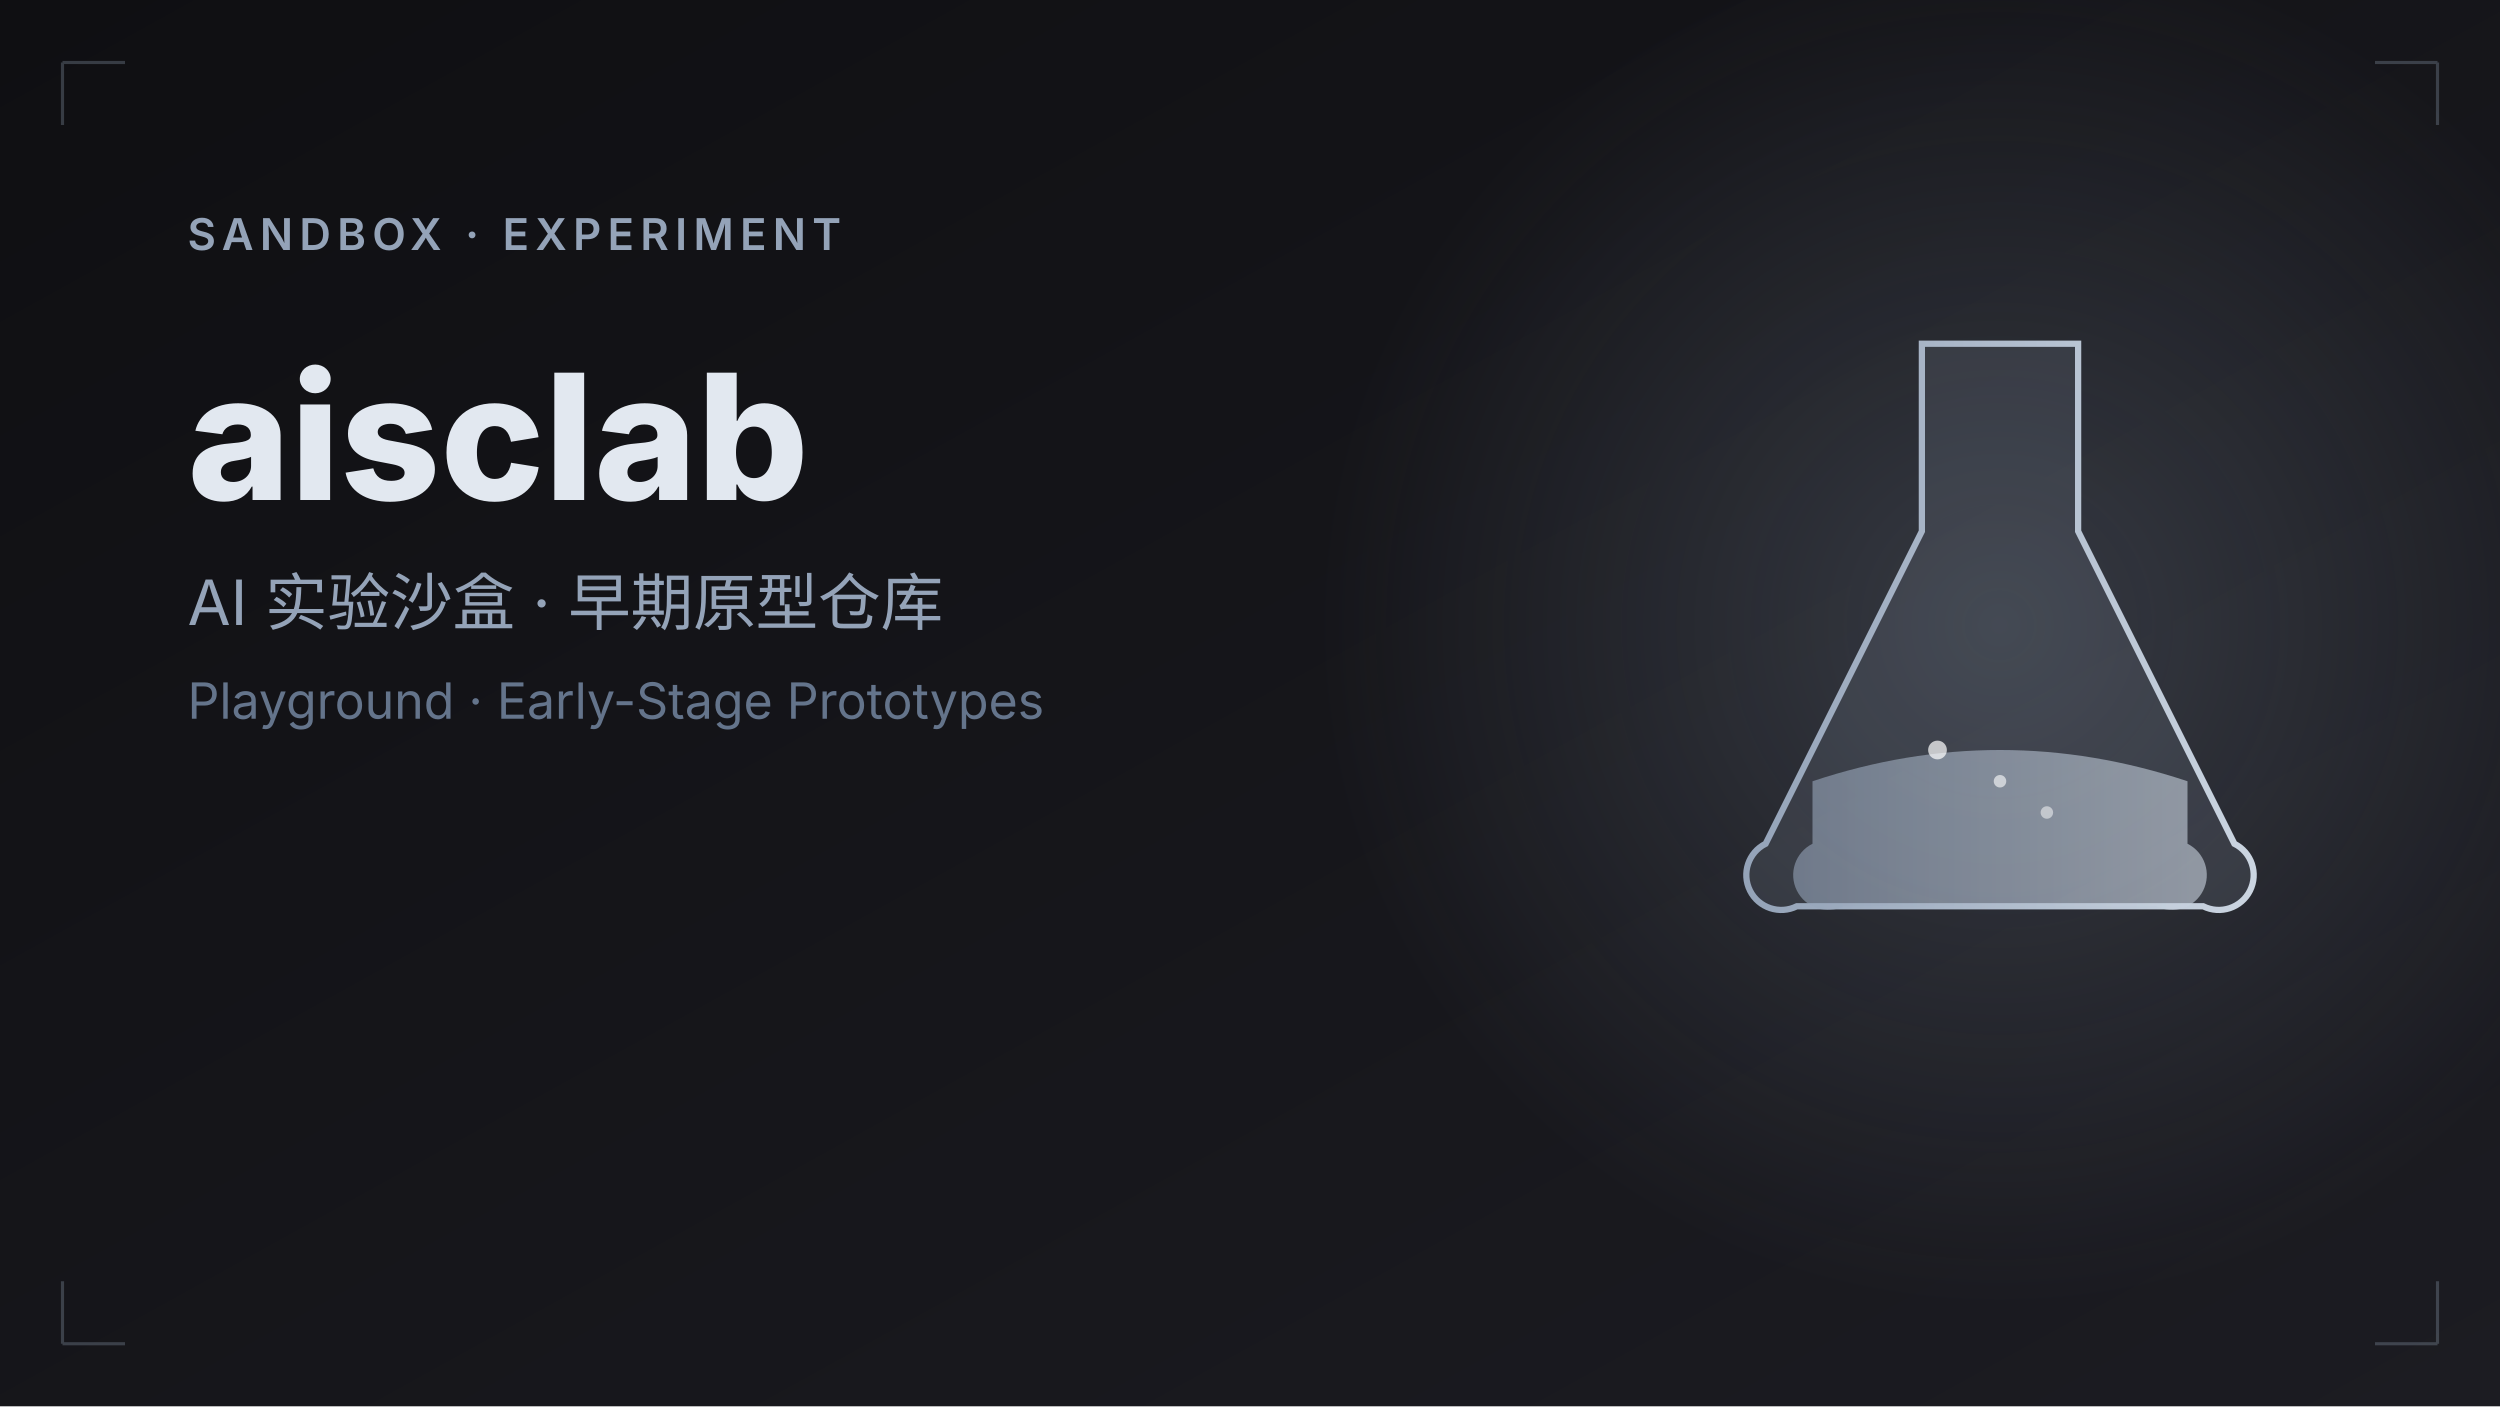
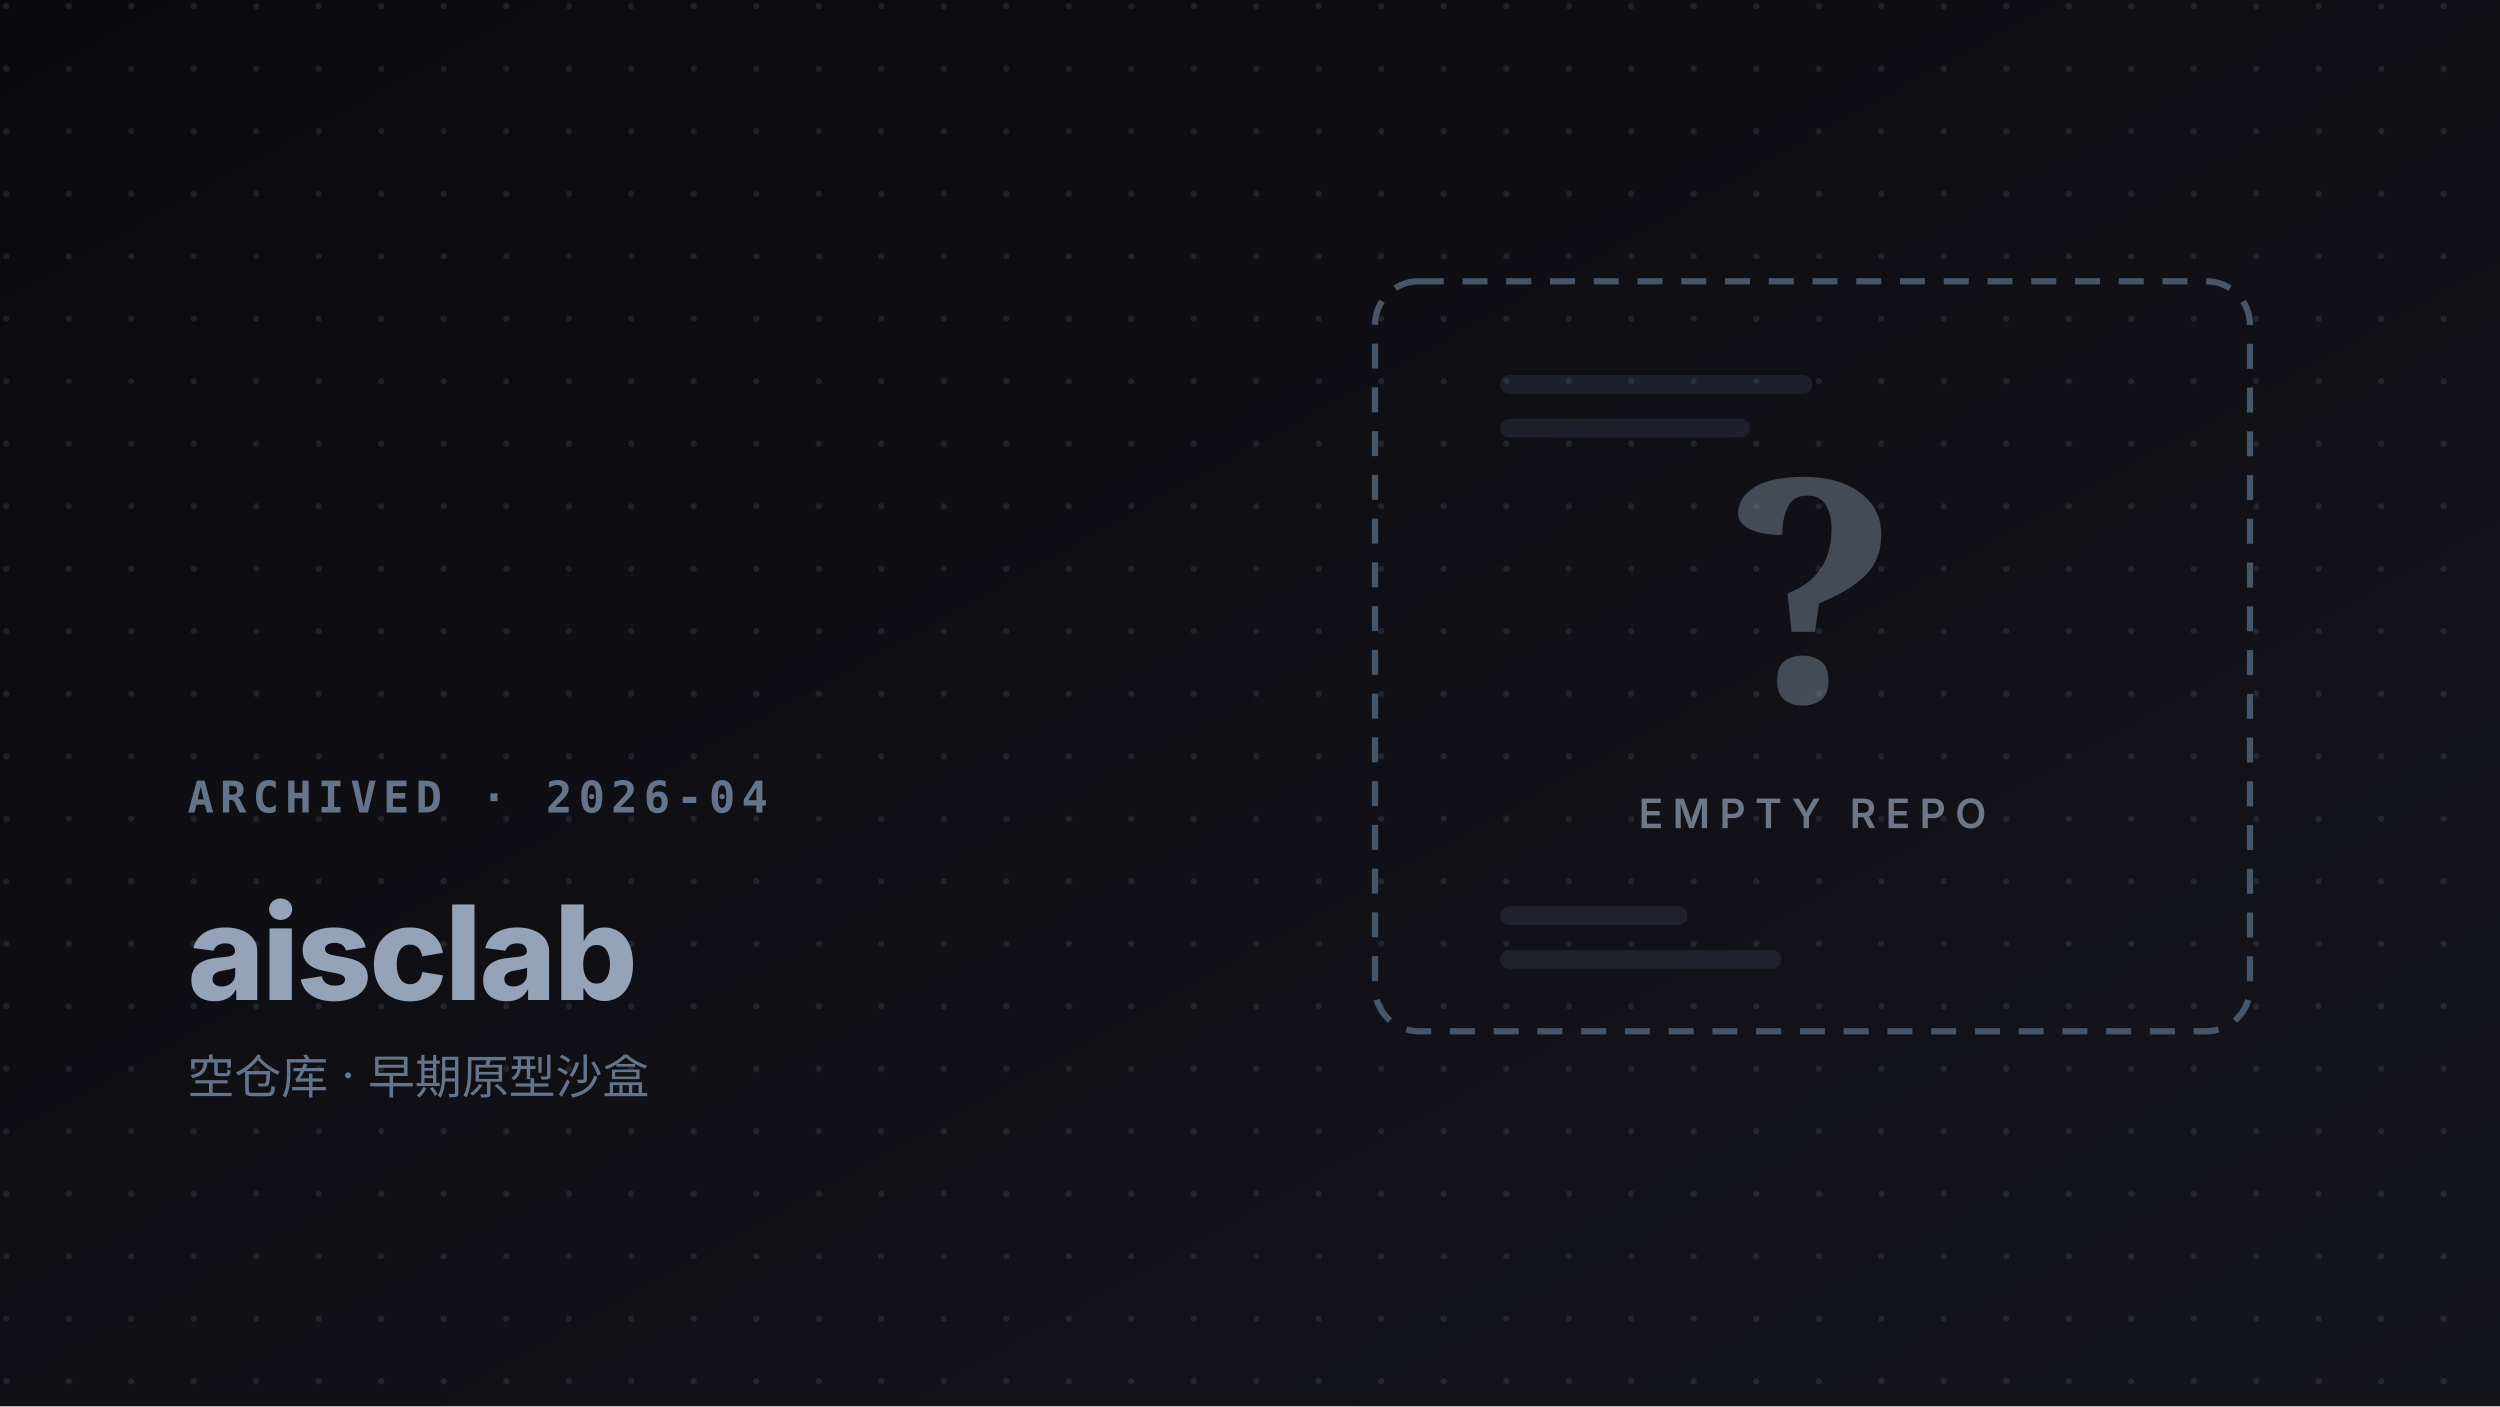
<svg xmlns="http://www.w3.org/2000/svg" viewBox="0 0 800 450">
  <defs>
    <linearGradient id="bg9" x1="0%" y1="0%" x2="100%" y2="100%">
-       <stop offset="0%" stop-color="#0f0f12" />
-       <stop offset="100%" stop-color="#1c1c22" />
+       <stop offset="0%" stop-color="#0a0a0e" />
+       <stop offset="100%" stop-color="#15151c" />
    </linearGradient>
-     <linearGradient id="accent9" x1="0%" y1="0%" x2="100%" y2="0%">
-       <stop offset="0%" stop-color="#94a3b8" />
-       <stop offset="100%" stop-color="#cbd5e1" />
-     </linearGradient>
-     <radialGradient id="glow9" cx="50%" cy="50%" r="50%">
-       <stop offset="0%" stop-color="#94a3b8" stop-opacity="0.25" />
-       <stop offset="100%" stop-color="#94a3b8" stop-opacity="0" />
-     </radialGradient>
+     <pattern id="dots" x="0" y="0" width="20" height="20" patternUnits="userSpaceOnUse">
+       <circle cx="2" cy="2" r="1" fill="rgba(148,163,184,0.15)" />
+     </pattern>
  </defs>
  <rect width="800" height="450" fill="url(#bg9)" />
-   <circle cx="640" cy="200" r="220" fill="url(#glow9)" />
-   <g transform="translate(540,90)">
-     <path d="M75,20 L75,80 L25,180 A10,10 0 0,0 35,200 L165,200 A10,10 0 0,0 175,180 L125,80 L125,20 Z" fill="rgba(148,163,184,0.15)" stroke="url(#accent9)" stroke-width="2" />
-     <line x1="70" y1="20" x2="130" y2="20" stroke="url(#accent9)" stroke-width="2" />
-     <path d="M40,160 Q100,140 160,160 L160,180 A10,10 0 0,1 150,200 L50,200 A10,10 0 0,1 40,180 Z" fill="url(#accent9)" opacity="0.6" />
-     <circle cx="80" cy="150" r="3" fill="#fff" opacity="0.7" />
-     <circle cx="115" cy="170" r="2" fill="#fff" opacity="0.5" />
-     <circle cx="100" cy="160" r="2" fill="#fff" opacity="0.6" />
+   <rect width="800" height="450" fill="url(#dots)" />
+   <g transform="translate(440,90)">
+     <rect x="0" y="0" width="280" height="240" rx="14" fill="none" stroke="#475569" stroke-width="2" stroke-dasharray="8 6" />
+     <text x="140" y="135" text-anchor="middle" font-family="serif" font-size="100" font-weight="700" fill="rgba(148,163,184,0.4)">?</text>
+     <text x="140" y="175" text-anchor="middle" font-family="Inter, sans-serif" font-size="13" font-weight="600" fill="rgba(148,163,184,0.7)" letter-spacing="3">EMPTY REPO</text>
+     <g opacity="0.25">
+       <rect x="40" y="30" width="100" height="6" rx="3" fill="#475569" />
+       <rect x="40" y="44" width="80" height="6" rx="3" fill="#475569" />
+       <rect x="40" y="200" width="60" height="6" rx="3" fill="#475569" />
+       <rect x="40" y="214" width="90" height="6" rx="3" fill="#475569" />
+     </g>
  </g>
  <g font-family="Inter, -apple-system, sans-serif">
-     <text x="60" y="80" font-size="14" font-weight="600" fill="#94a3b8" letter-spacing="2">SANDBOX · EXPERIMENT</text>
-     <text x="60" y="160" font-size="56" font-weight="800" fill="#e2e8f0">aisclab</text>
-     <text x="60" y="200" font-size="20" fill="#94a3b8">AI 实验沙盒 · 早期原型仓库</text>
-     <text x="60" y="230" font-size="16" fill="#64748b">Playground · Early-Stage Prototypes</text>
-   </g>
-   <g stroke="rgba(148,163,184,0.3)" stroke-width="1" fill="none">
-     <path d="M20,20 L40,20 M20,20 L20,40" />
-     <path d="M780,20 L760,20 M780,20 L780,40" />
-     <path d="M20,430 L40,430 M20,430 L20,410" />
-     <path d="M780,430 L760,430 M780,430 L780,410" />
+     <text x="60" y="260" font-size="14" font-weight="600" fill="#64748b" letter-spacing="2" font-family="JetBrains Mono, monospace">ARCHIVED · 2026-04</text>
+     <text x="60" y="320" font-size="42" font-weight="800" fill="#94a3b8" letter-spacing="-0.02em">aisclab</text>
+     <text x="60" y="350" font-size="15" fill="#64748b">空仓库 · 早期原型沙盒</text>
  </g>
</svg>
